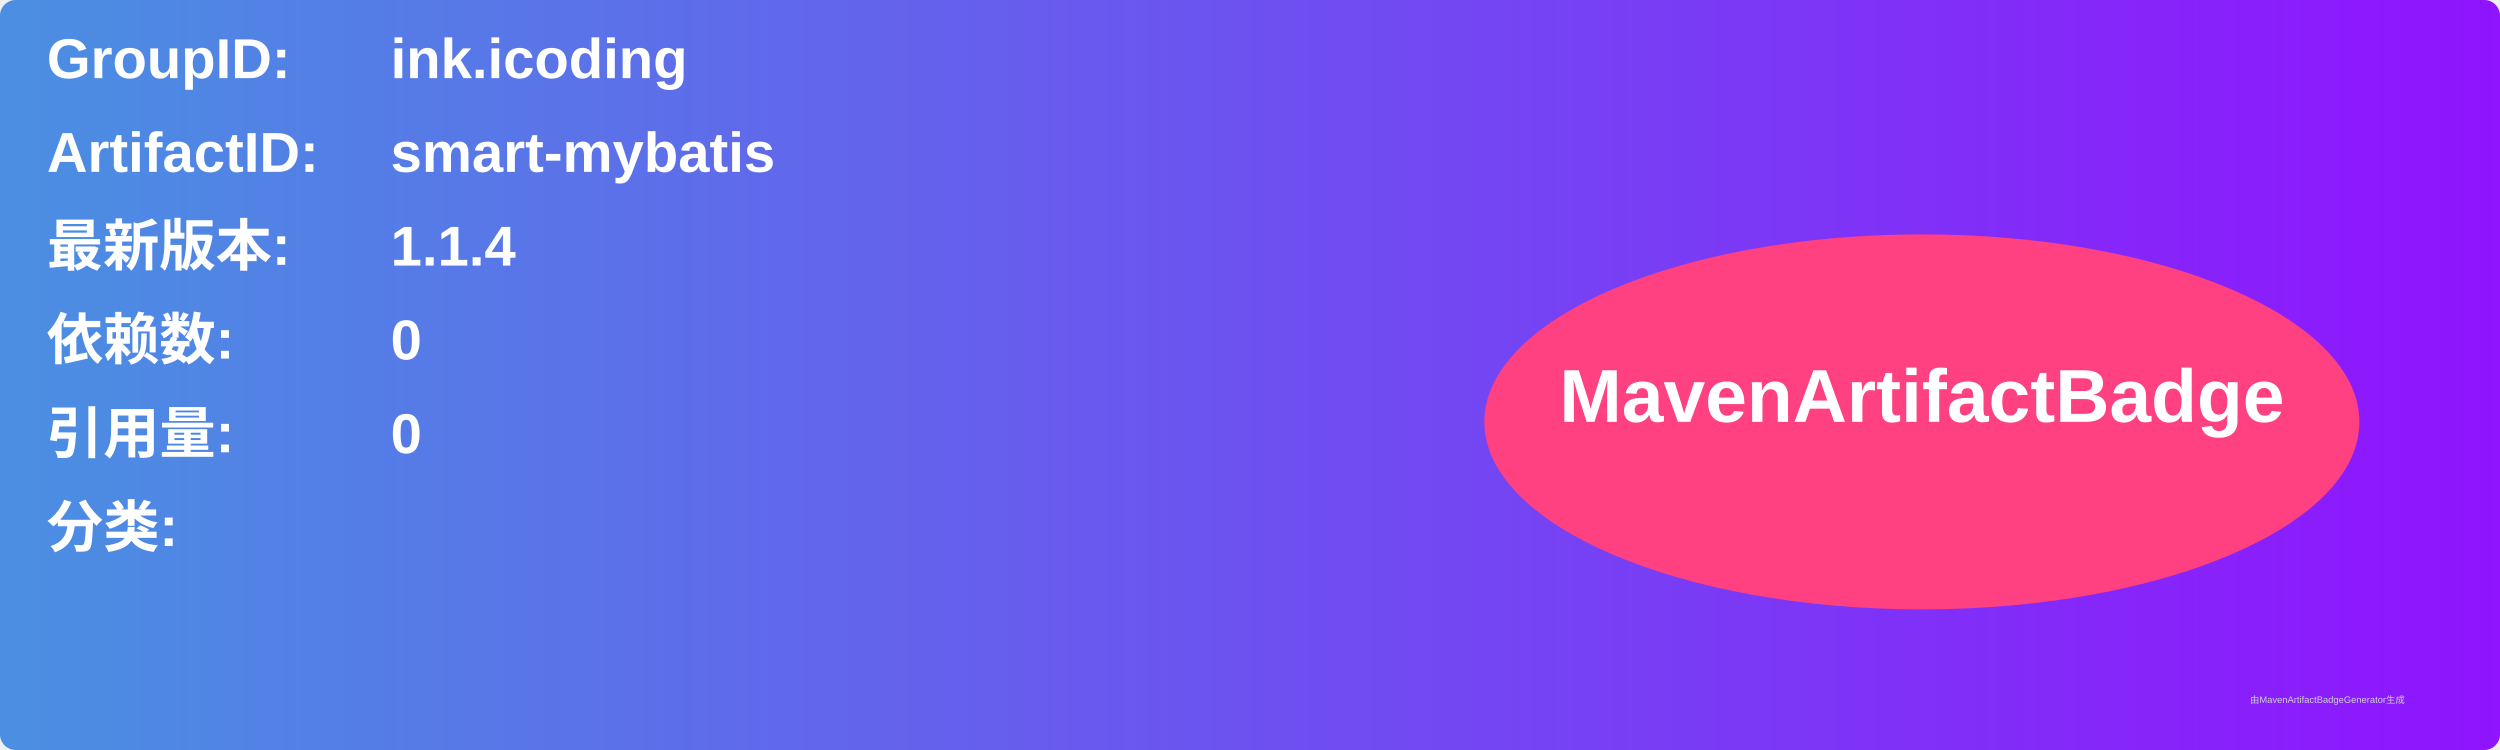
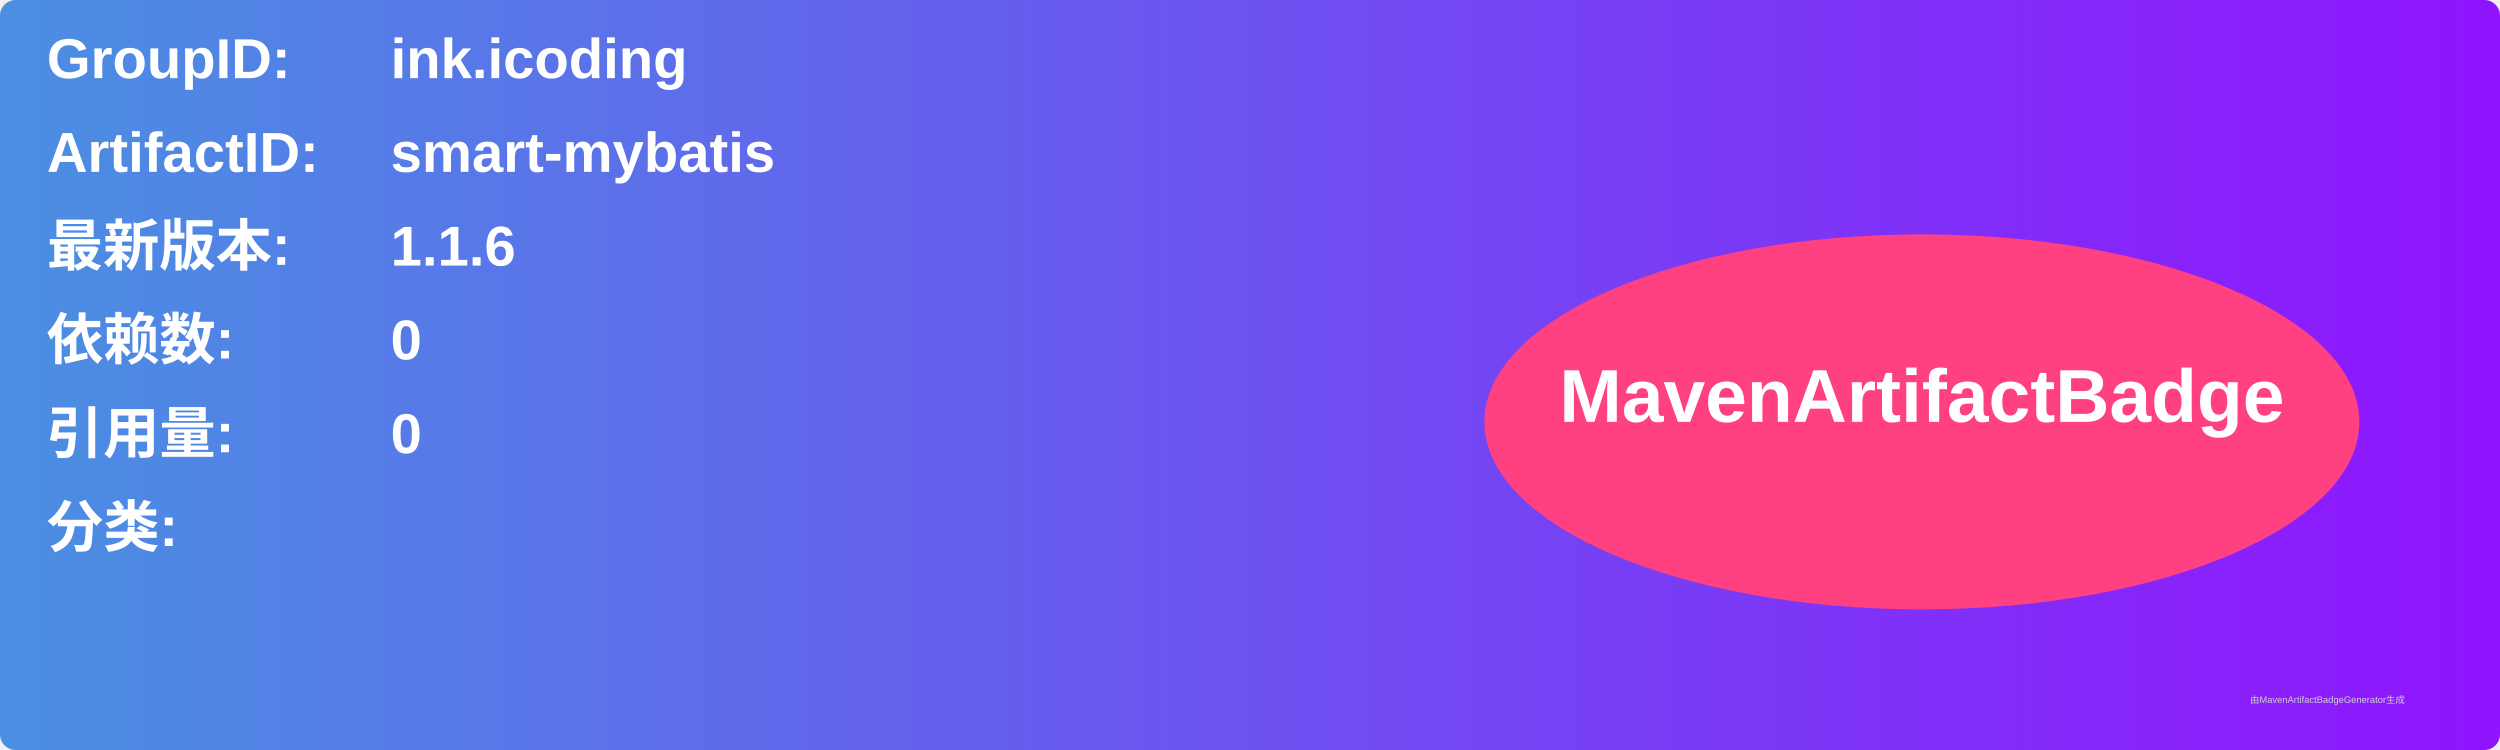
<svg xmlns="http://www.w3.org/2000/svg" width="800" height="240" viewBox="0 0 800 240">
  <linearGradient id="grad" x1="0%" y1="0%" x2="100%" y2="0%">
    <stop offset="0%" stop-color="#4a90e2" />
    <stop offset="100%" stop-color="#9013fe" />
  </linearGradient>
  <rect width="100%" height="100%" rx="5" ry="5" fill="url(#grad)" />
  <g transform="translate(15, 15)">
    <text x="0" y="10" font-family="Arial" font-size="18" fill="white" font-weight="bold" width="260">GroupID:</text>
    <text x="110" y="10" font-family="Arial" font-size="18" fill="white" font-weight="bold" width="460">ink.icoding</text>
    <text x="0" y="40" font-family="Arial" font-size="18" fill="white" font-weight="bold" width="260">ArtifactID:</text>
    <text x="110" y="40" font-family="Arial" font-size="18" fill="white" font-weight="bold" width="460">smart-mybatis</text>
    <text x="0" y="70" font-family="Arial" font-size="18" fill="white" font-weight="bold">最新版本:</text>
    <text x="110" y="70" font-family="Arial" font-size="18" fill="white" font-weight="bold">
-       <tspan font-weight="bold">1.1.4</tspan>
+       <tspan font-weight="bold">1.1.6</tspan>
    </text>
    <text x="0" y="100" font-family="Arial" font-size="18" fill="white" font-weight="bold">依赖数: </text>
    <text x="110" y="100" font-family="Arial" font-size="18" fill="white">
      <tspan font-weight="bold">0</tspan>
    </text>
    <text x="0" y="130" font-family="Arial" font-size="18" fill="white" font-weight="bold">引用量: </text>
    <text x="110" y="130" font-family="Arial" font-size="18" fill="white">
      <tspan font-weight="bold">0</tspan>
    </text>
    <text x="0" y="160" font-family="Arial" font-size="18" fill="white" font-weight="bold">分类:</text>
    <text x="10" y="190" font-family="Arial" font-size="10" fill="white">
      <tspan font-weight="bold" />
    </text>
    <ellipse cx="600" cy="120" rx="140" ry="60" fill="#ff4081" />
    <text x="600" y="120" text-anchor="middle" font-family="Arial" font-size="24" fill="white" font-weight="bold">MavenArtifactBadge</text>
  </g>
  <text x="720" y="225" font-family="Arial" font-size="3" fill="#d0d0d0">由MavenArtifactBadgeGenerator生成</text>
</svg>
